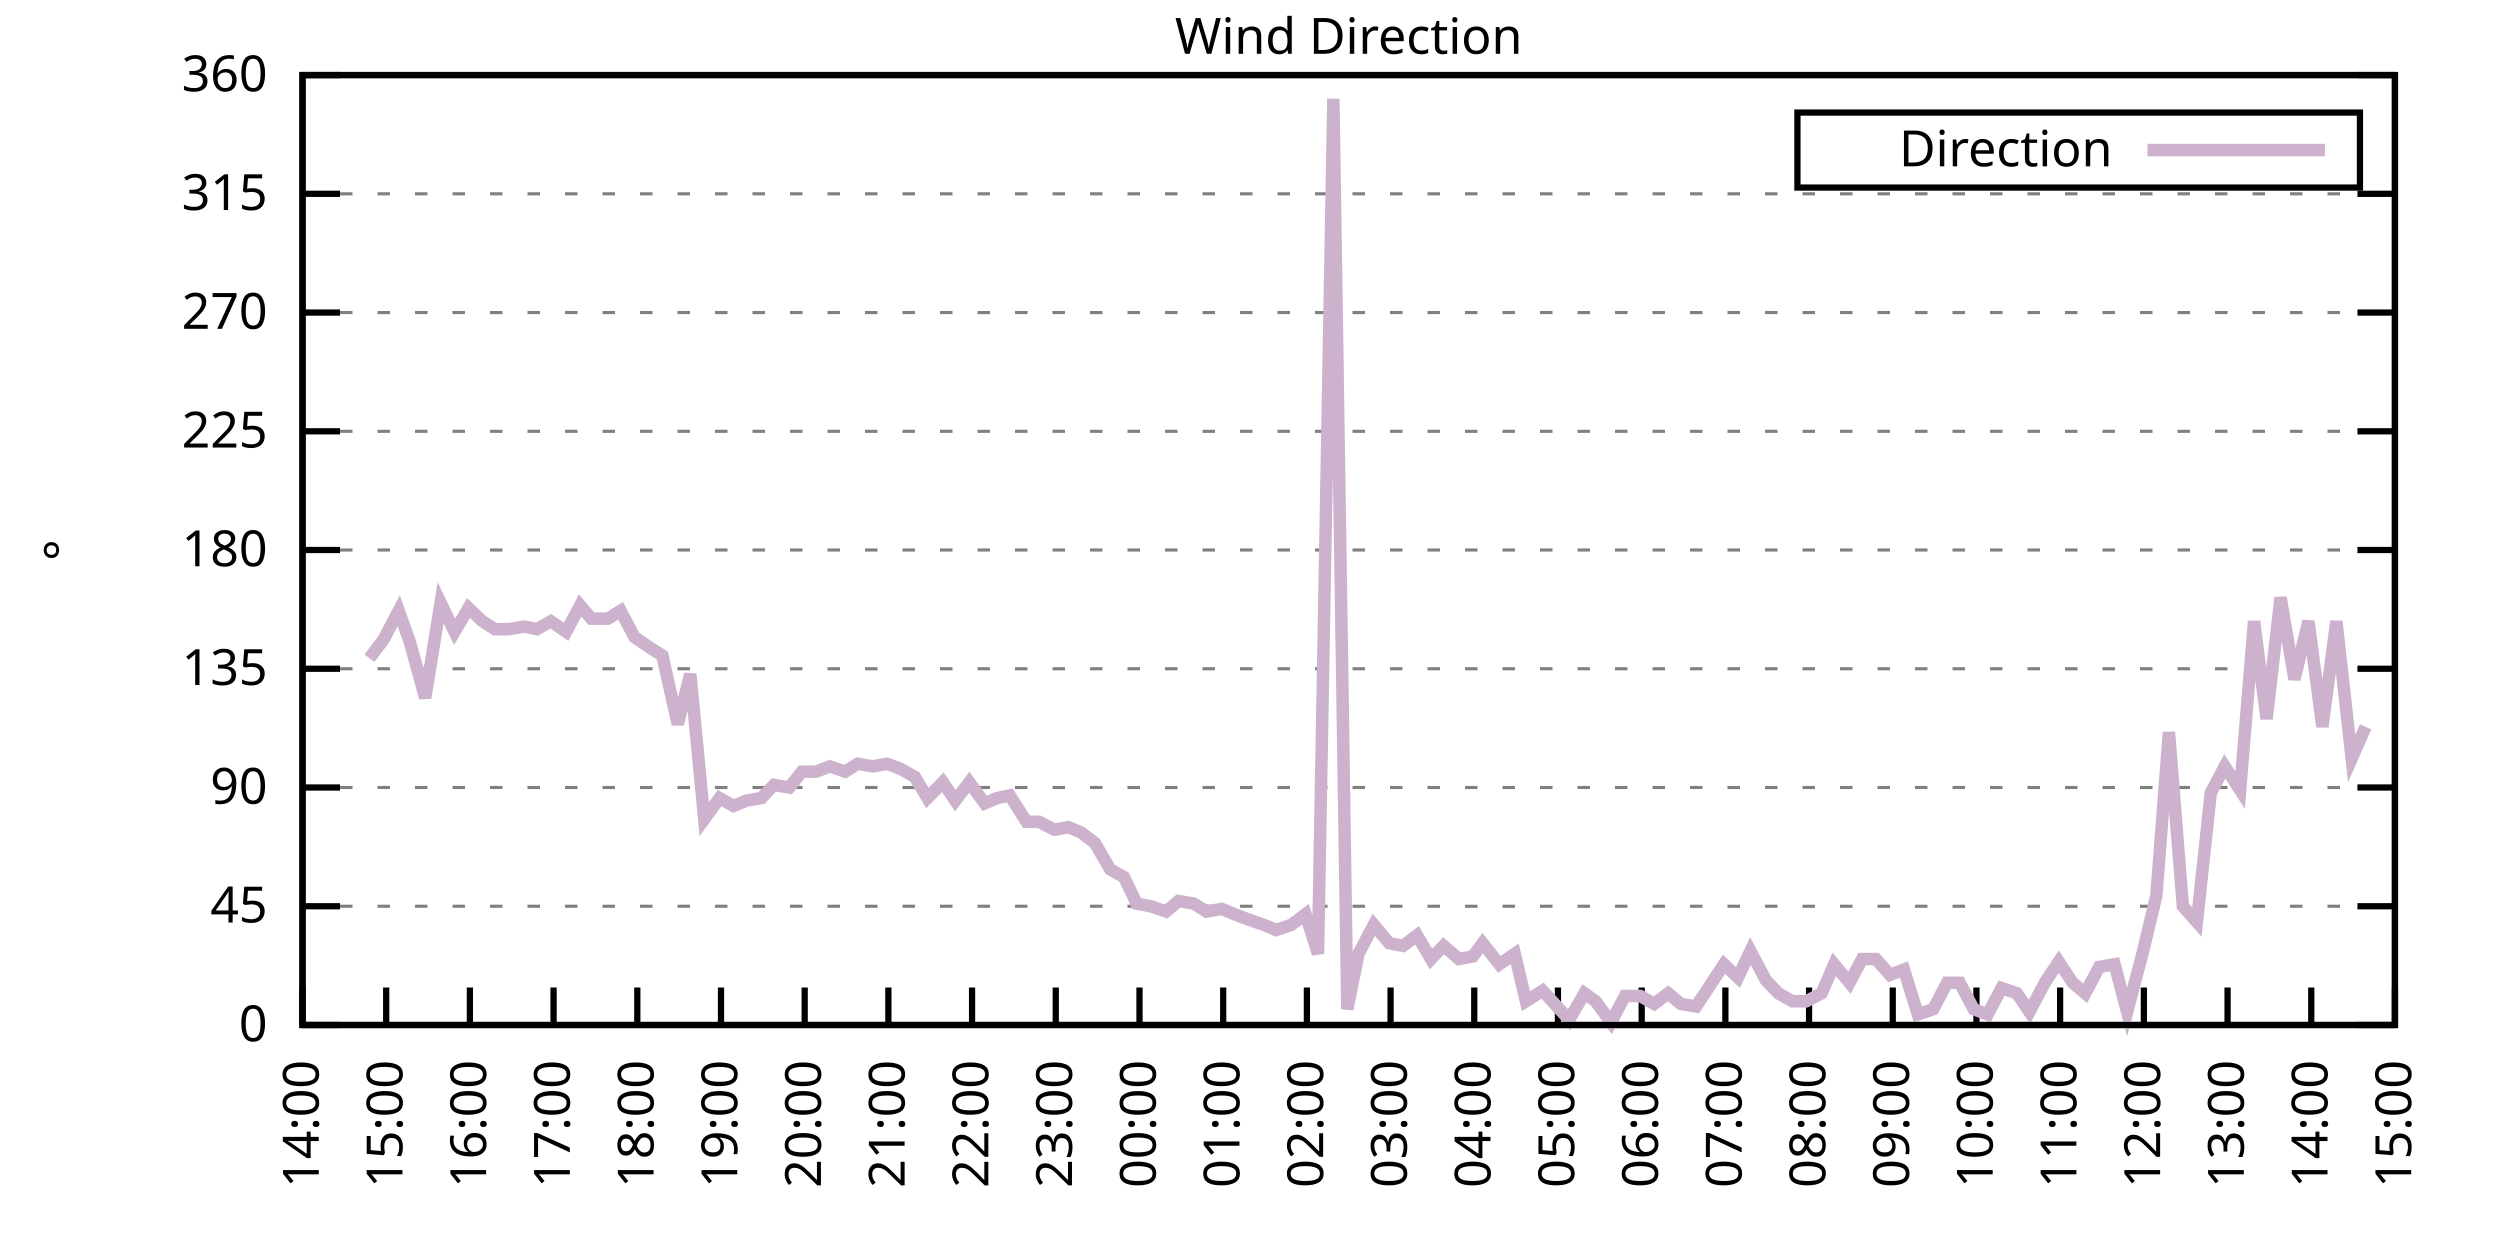
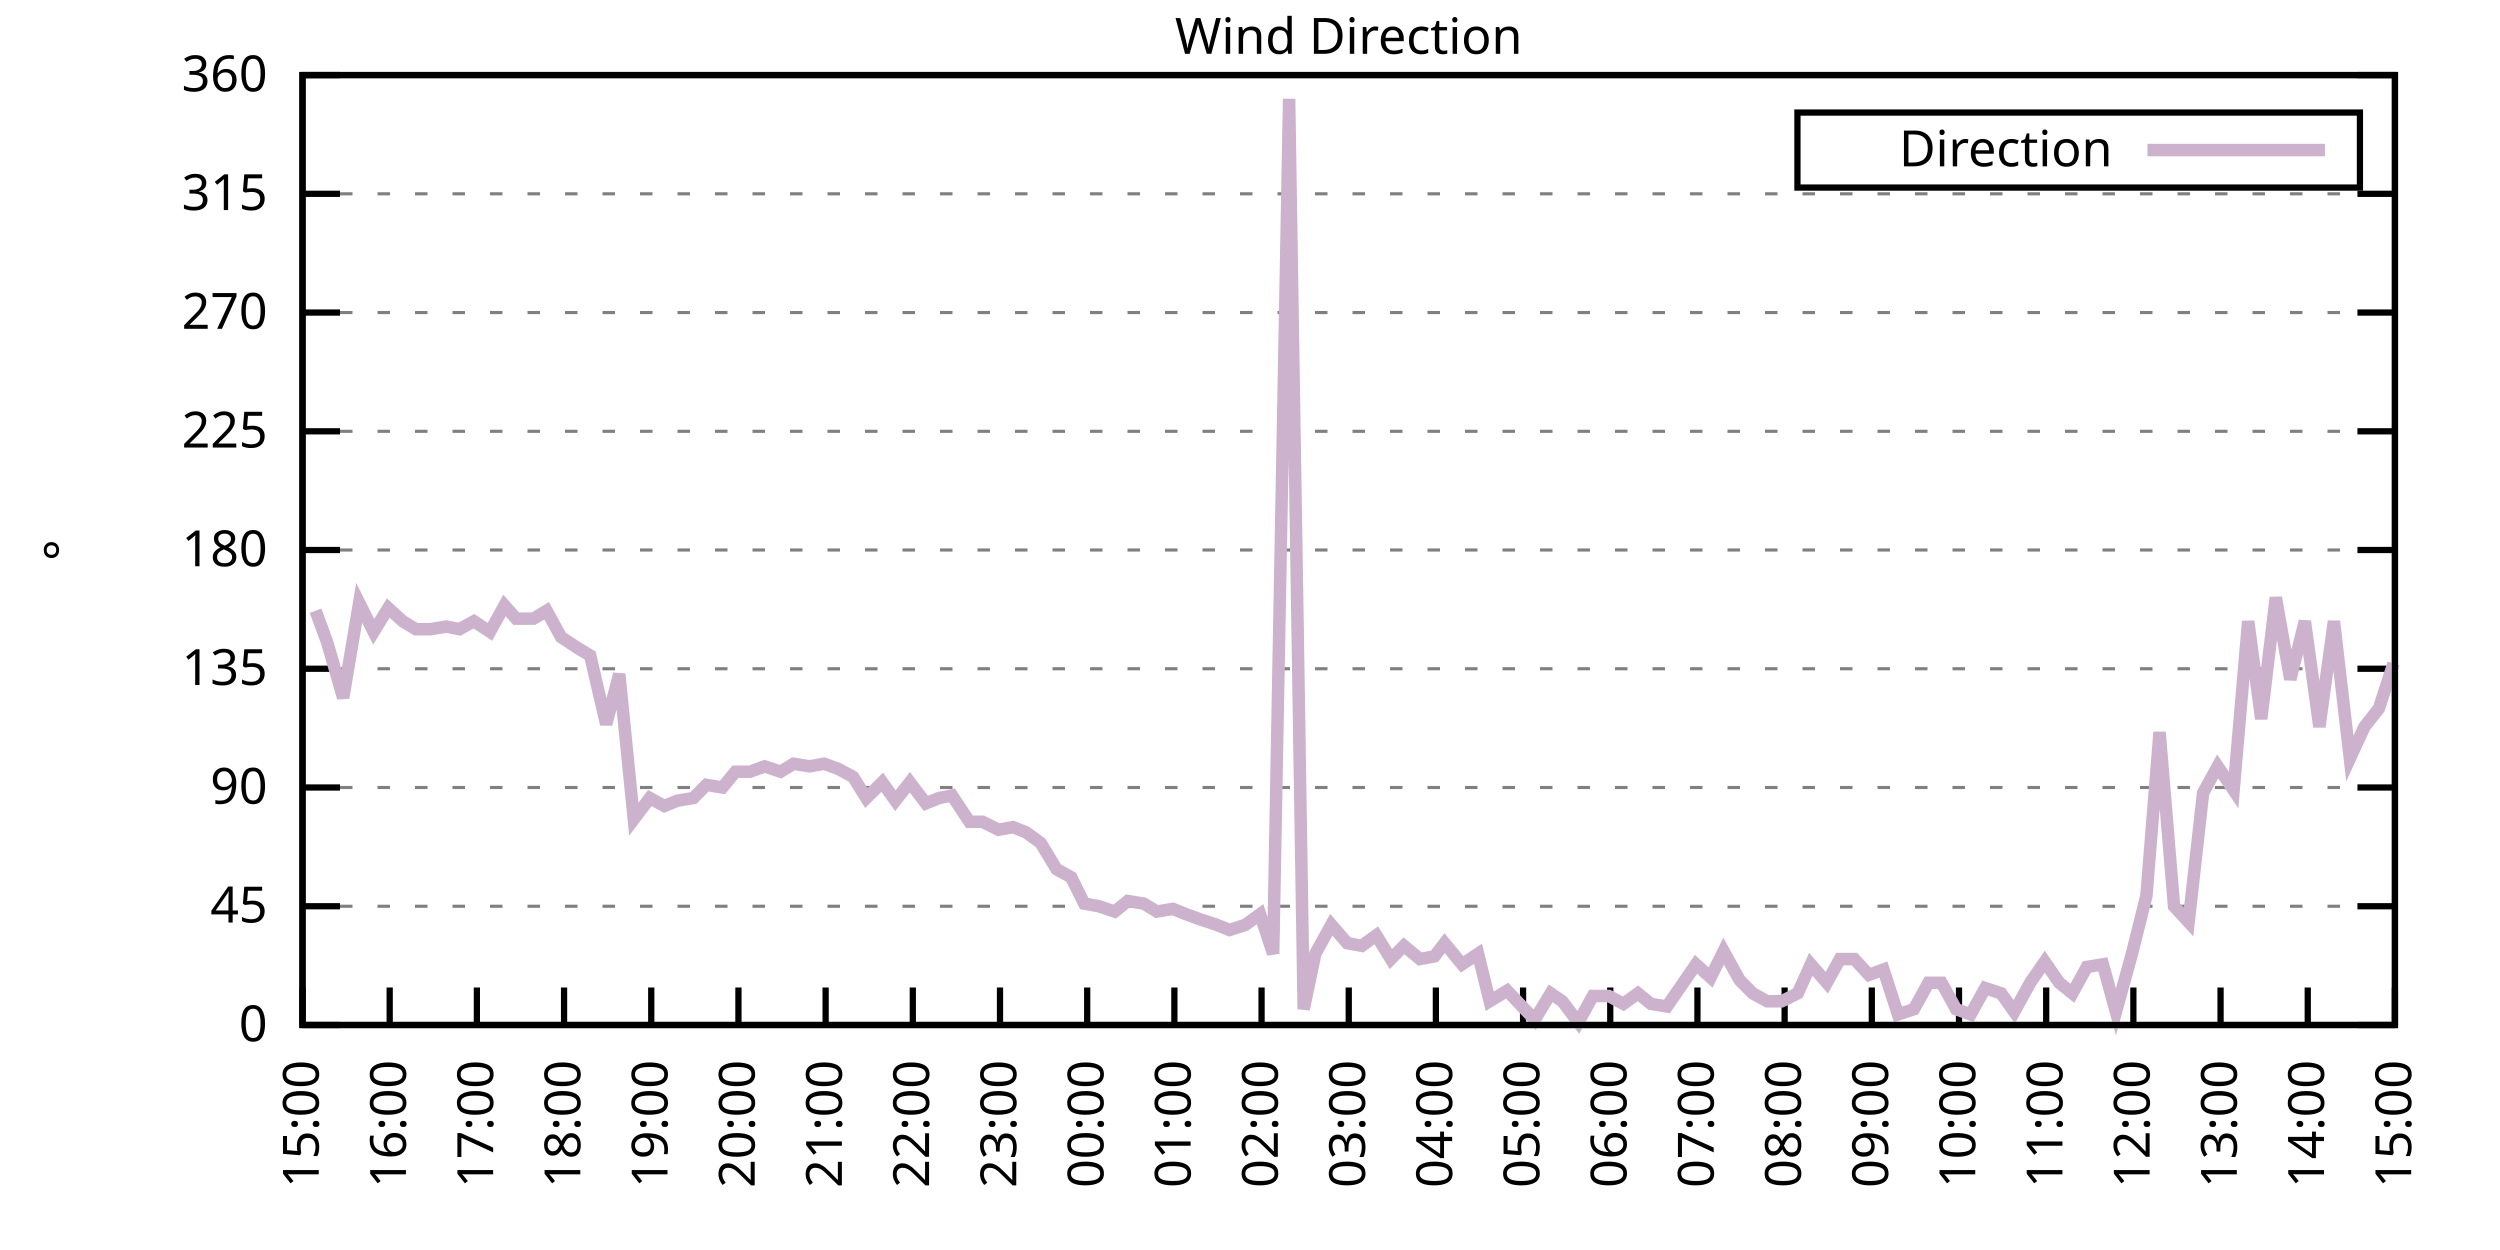
<svg xmlns="http://www.w3.org/2000/svg" xmlns:xlink="http://www.w3.org/1999/xlink" width="400" height="200" viewBox="0 0 400 200">
  <g id="gnuplot_canvas">
    <rect x="0" y="0" width="400" height="200" fill="none" />
    <defs>
      <circle id="gpDot" r="0.5" stroke-width="0.5" stroke="currentColor" />
      <path id="gpPt0" stroke-width="0.333" stroke="currentColor" d="M-1,0 h2 M0,-1 v2" />
      <path id="gpPt1" stroke-width="0.333" stroke="currentColor" d="M-1,-1 L1,1 M1,-1 L-1,1" />
      <path id="gpPt2" stroke-width="0.333" stroke="currentColor" d="M-1,0 L1,0 M0,-1 L0,1 M-1,-1 L1,1 M-1,1 L1,-1" />
      <rect id="gpPt3" stroke-width="0.333" stroke="currentColor" x="-1" y="-1" width="2" height="2" />
      <rect id="gpPt4" stroke-width="0.333" stroke="currentColor" fill="currentColor" x="-1" y="-1" width="2" height="2" />
      <circle id="gpPt5" stroke-width="0.333" stroke="currentColor" cx="0" cy="0" r="1" />
      <use xlink:href="#gpPt5" id="gpPt6" fill="currentColor" stroke="none" />
      <path id="gpPt7" stroke-width="0.333" stroke="currentColor" d="M0,-1.33 L-1.33,0.67 L1.33,0.67 z" />
      <use xlink:href="#gpPt7" id="gpPt8" fill="currentColor" stroke="none" />
      <use xlink:href="#gpPt7" id="gpPt9" stroke="currentColor" transform="rotate(180)" />
      <use xlink:href="#gpPt9" id="gpPt10" fill="currentColor" stroke="none" />
      <use xlink:href="#gpPt3" id="gpPt11" stroke="currentColor" transform="rotate(45)" />
      <use xlink:href="#gpPt11" id="gpPt12" fill="currentColor" stroke="none" />
      <path id="gpPt13" stroke-width="0.333" stroke="currentColor" d="M0,1.330 L1.265,0.411 L0.782,-1.067 L-0.782,-1.076 L-1.265,0.411 z" />
      <use xlink:href="#gpPt13" id="gpPt14" fill="currentColor" stroke="none" />
      <filter id="textbox" filterUnits="objectBoundingBox" x="0" y="0" height="1" width="1">
        <feFlood flood-color="white" flood-opacity="1" result="bgnd" />
        <feComposite in="SourceGraphic" in2="bgnd" operator="atop" />
      </filter>
      <filter id="greybox" filterUnits="objectBoundingBox" x="0" y="0" height="1" width="1">
        <feFlood flood-color="lightgrey" flood-opacity="1" result="grey" />
        <feComposite in="SourceGraphic" in2="grey" operator="atop" />
      </filter>
    </defs>
    <g fill="none" color="white" stroke="currentColor" stroke-width="1.00" stroke-linecap="butt" stroke-linejoin="miter">
</g>
    <g fill="none" color="black" stroke="currentColor" stroke-width="1.00" stroke-linecap="butt" stroke-linejoin="miter">
      <g stroke="none" shape-rendering="crispEdges">
        <polygon fill="rgb(255, 255, 255)" points="48.40,164.00 383.18,164.00 383.18,12.02 48.40,12.02 " />
      </g>
    </g>
    <g fill="none" color="black" stroke="currentColor" stroke-width="1.00" stroke-linecap="butt" stroke-linejoin="miter">
</g>
    <g fill="none" color="black" stroke="black" stroke-width="0.50" stroke-linecap="butt" stroke-linejoin="miter">
</g>
    <g fill="none" color="gray" stroke="currentColor" stroke-width="0.50" stroke-linecap="butt" stroke-linejoin="miter">
      <path stroke="gray" stroke-dasharray="2,4" class="gridline" d="M48.40,164.00 L383.19,164.00  " />
    </g>
    <g fill="none" color="gray" stroke="gray" stroke-width="1.00" stroke-linecap="butt" stroke-linejoin="miter">
</g>
    <g fill="none" color="black" stroke="currentColor" stroke-width="1.00" stroke-linecap="butt" stroke-linejoin="miter">
      <path stroke="black" d="M48.40,164.00 L54.40,164.00 M383.19,164.00 L377.19,164.00  " />
      <g transform="translate(42.80,166.60)" stroke="none" fill="black" font-family="Sans" font-size="8.00" text-anchor="end">
        <text>
          <tspan font-family="Sans"> 0</tspan>
        </text>
      </g>
    </g>
    <g fill="none" color="black" stroke="currentColor" stroke-width="1.00" stroke-linecap="butt" stroke-linejoin="miter">
</g>
    <g fill="none" color="black" stroke="black" stroke-width="0.50" stroke-linecap="butt" stroke-linejoin="miter">
</g>
    <g fill="none" color="gray" stroke="currentColor" stroke-width="0.50" stroke-linecap="butt" stroke-linejoin="miter">
      <path stroke="gray" stroke-dasharray="2,4" class="gridline" d="M48.40,145.00 L383.19,145.00  " />
    </g>
    <g fill="none" color="gray" stroke="gray" stroke-width="1.00" stroke-linecap="butt" stroke-linejoin="miter">
</g>
    <g fill="none" color="black" stroke="currentColor" stroke-width="1.00" stroke-linecap="butt" stroke-linejoin="miter">
      <path stroke="black" d="M48.40,145.00 L54.40,145.00 M383.19,145.00 L377.19,145.00  " />
      <g transform="translate(42.80,147.60)" stroke="none" fill="black" font-family="Sans" font-size="8.00" text-anchor="end">
        <text>
          <tspan font-family="Sans"> 45</tspan>
        </text>
      </g>
    </g>
    <g fill="none" color="black" stroke="currentColor" stroke-width="1.00" stroke-linecap="butt" stroke-linejoin="miter">
</g>
    <g fill="none" color="black" stroke="black" stroke-width="0.50" stroke-linecap="butt" stroke-linejoin="miter">
</g>
    <g fill="none" color="gray" stroke="currentColor" stroke-width="0.50" stroke-linecap="butt" stroke-linejoin="miter">
      <path stroke="gray" stroke-dasharray="2,4" class="gridline" d="M48.40,126.00 L383.19,126.00  " />
    </g>
    <g fill="none" color="gray" stroke="gray" stroke-width="1.00" stroke-linecap="butt" stroke-linejoin="miter">
</g>
    <g fill="none" color="black" stroke="currentColor" stroke-width="1.00" stroke-linecap="butt" stroke-linejoin="miter">
      <path stroke="black" d="M48.40,126.00 L54.40,126.00 M383.19,126.00 L377.19,126.00  " />
      <g transform="translate(42.80,128.60)" stroke="none" fill="black" font-family="Sans" font-size="8.00" text-anchor="end">
        <text>
          <tspan font-family="Sans"> 90</tspan>
        </text>
      </g>
    </g>
    <g fill="none" color="black" stroke="currentColor" stroke-width="1.00" stroke-linecap="butt" stroke-linejoin="miter">
</g>
    <g fill="none" color="black" stroke="black" stroke-width="0.50" stroke-linecap="butt" stroke-linejoin="miter">
</g>
    <g fill="none" color="gray" stroke="currentColor" stroke-width="0.50" stroke-linecap="butt" stroke-linejoin="miter">
      <path stroke="gray" stroke-dasharray="2,4" class="gridline" d="M48.40,107.00 L383.19,107.00  " />
    </g>
    <g fill="none" color="gray" stroke="gray" stroke-width="1.00" stroke-linecap="butt" stroke-linejoin="miter">
</g>
    <g fill="none" color="black" stroke="currentColor" stroke-width="1.00" stroke-linecap="butt" stroke-linejoin="miter">
      <path stroke="black" d="M48.40,107.00 L54.40,107.00 M383.19,107.00 L377.19,107.00  " />
      <g transform="translate(42.80,109.60)" stroke="none" fill="black" font-family="Sans" font-size="8.00" text-anchor="end">
        <text>
          <tspan font-family="Sans"> 135</tspan>
        </text>
      </g>
    </g>
    <g fill="none" color="black" stroke="currentColor" stroke-width="1.00" stroke-linecap="butt" stroke-linejoin="miter">
</g>
    <g fill="none" color="black" stroke="black" stroke-width="0.50" stroke-linecap="butt" stroke-linejoin="miter">
</g>
    <g fill="none" color="gray" stroke="currentColor" stroke-width="0.50" stroke-linecap="butt" stroke-linejoin="miter">
      <path stroke="gray" stroke-dasharray="2,4" class="gridline" d="M48.40,88.00 L383.19,88.00  " />
    </g>
    <g fill="none" color="gray" stroke="gray" stroke-width="1.00" stroke-linecap="butt" stroke-linejoin="miter">
</g>
    <g fill="none" color="black" stroke="currentColor" stroke-width="1.00" stroke-linecap="butt" stroke-linejoin="miter">
      <path stroke="black" d="M48.40,88.00 L54.40,88.00 M383.19,88.00 L377.19,88.00  " />
      <g transform="translate(42.80,90.60)" stroke="none" fill="black" font-family="Sans" font-size="8.00" text-anchor="end">
        <text>
          <tspan font-family="Sans"> 180</tspan>
        </text>
      </g>
    </g>
    <g fill="none" color="black" stroke="currentColor" stroke-width="1.00" stroke-linecap="butt" stroke-linejoin="miter">
</g>
    <g fill="none" color="black" stroke="black" stroke-width="0.50" stroke-linecap="butt" stroke-linejoin="miter">
</g>
    <g fill="none" color="gray" stroke="currentColor" stroke-width="0.50" stroke-linecap="butt" stroke-linejoin="miter">
      <path stroke="gray" stroke-dasharray="2,4" class="gridline" d="M48.40,69.01 L383.19,69.01  " />
    </g>
    <g fill="none" color="gray" stroke="gray" stroke-width="1.00" stroke-linecap="butt" stroke-linejoin="miter">
</g>
    <g fill="none" color="black" stroke="currentColor" stroke-width="1.00" stroke-linecap="butt" stroke-linejoin="miter">
      <path stroke="black" d="M48.40,69.01 L54.40,69.01 M383.19,69.01 L377.19,69.01  " />
      <g transform="translate(42.80,71.61)" stroke="none" fill="black" font-family="Sans" font-size="8.00" text-anchor="end">
        <text>
          <tspan font-family="Sans"> 225</tspan>
        </text>
      </g>
    </g>
    <g fill="none" color="black" stroke="currentColor" stroke-width="1.00" stroke-linecap="butt" stroke-linejoin="miter">
</g>
    <g fill="none" color="black" stroke="black" stroke-width="0.50" stroke-linecap="butt" stroke-linejoin="miter">
</g>
    <g fill="none" color="gray" stroke="currentColor" stroke-width="0.50" stroke-linecap="butt" stroke-linejoin="miter">
      <path stroke="gray" stroke-dasharray="2,4" class="gridline" d="M48.40,50.01 L383.19,50.01  " />
    </g>
    <g fill="none" color="gray" stroke="gray" stroke-width="1.00" stroke-linecap="butt" stroke-linejoin="miter">
</g>
    <g fill="none" color="black" stroke="currentColor" stroke-width="1.00" stroke-linecap="butt" stroke-linejoin="miter">
      <path stroke="black" d="M48.40,50.01 L54.40,50.01 M383.19,50.01 L377.19,50.01  " />
      <g transform="translate(42.80,52.61)" stroke="none" fill="black" font-family="Sans" font-size="8.00" text-anchor="end">
        <text>
          <tspan font-family="Sans"> 270</tspan>
        </text>
      </g>
    </g>
    <g fill="none" color="black" stroke="currentColor" stroke-width="1.00" stroke-linecap="butt" stroke-linejoin="miter">
</g>
    <g fill="none" color="black" stroke="black" stroke-width="0.50" stroke-linecap="butt" stroke-linejoin="miter">
</g>
    <g fill="none" color="gray" stroke="currentColor" stroke-width="0.50" stroke-linecap="butt" stroke-linejoin="miter">
      <path stroke="gray" stroke-dasharray="2,4" class="gridline" d="M48.40,31.01 L383.19,31.01  " />
    </g>
    <g fill="none" color="gray" stroke="gray" stroke-width="1.00" stroke-linecap="butt" stroke-linejoin="miter">
</g>
    <g fill="none" color="black" stroke="currentColor" stroke-width="1.00" stroke-linecap="butt" stroke-linejoin="miter">
      <path stroke="black" d="M48.40,31.01 L54.40,31.01 M383.19,31.01 L377.19,31.01  " />
      <g transform="translate(42.80,33.61)" stroke="none" fill="black" font-family="Sans" font-size="8.00" text-anchor="end">
        <text>
          <tspan font-family="Sans"> 315</tspan>
        </text>
      </g>
    </g>
    <g fill="none" color="black" stroke="currentColor" stroke-width="1.00" stroke-linecap="butt" stroke-linejoin="miter">
</g>
    <g fill="none" color="black" stroke="black" stroke-width="0.50" stroke-linecap="butt" stroke-linejoin="miter">
</g>
    <g fill="none" color="gray" stroke="currentColor" stroke-width="0.50" stroke-linecap="butt" stroke-linejoin="miter">
      <path stroke="gray" stroke-dasharray="2,4" class="gridline" d="M48.40,12.01 L383.19,12.01  " />
    </g>
    <g fill="none" color="gray" stroke="gray" stroke-width="1.00" stroke-linecap="butt" stroke-linejoin="miter">
</g>
    <g fill="none" color="black" stroke="currentColor" stroke-width="1.00" stroke-linecap="butt" stroke-linejoin="miter">
      <path stroke="black" d="M48.40,12.01 L54.40,12.01 M383.19,12.01 L377.19,12.01  " />
      <g transform="translate(42.80,14.61)" stroke="none" fill="black" font-family="Sans" font-size="8.00" text-anchor="end">
        <text>
          <tspan font-family="Sans"> 360</tspan>
        </text>
      </g>
    </g>
    <g fill="none" color="black" stroke="currentColor" stroke-width="1.00" stroke-linecap="butt" stroke-linejoin="miter">
      <path stroke="black" d="M48.40,164.00 L48.40,158.00  " />
      <g transform="translate(51.00,169.60) rotate(270.00)" stroke="none" fill="black" font-family="Sans" font-size="8.00" text-anchor="end">
        <text>
-           <tspan font-family="Sans">14:00</tspan>
-         </text>
-       </g>
-     </g>
-     <g fill="none" color="black" stroke="currentColor" stroke-width="1.00" stroke-linecap="butt" stroke-linejoin="miter">
-       <path stroke="black" d="M61.79,164.00 L61.79,158.00  " />
-       <g transform="translate(64.39,169.60) rotate(270.00)" stroke="none" fill="black" font-family="Sans" font-size="8.00" text-anchor="end">
-         <text>
          <tspan font-family="Sans">15:00</tspan>
        </text>
      </g>
    </g>
    <g fill="none" color="black" stroke="currentColor" stroke-width="1.00" stroke-linecap="butt" stroke-linejoin="miter">
-       <path stroke="black" d="M75.18,164.00 L75.18,158.00  " />
-       <g transform="translate(77.78,169.60) rotate(270.00)" stroke="none" fill="black" font-family="Sans" font-size="8.00" text-anchor="end">
+       <path stroke="black" d="M62.35,164.00 L62.35,158.00  " />
+       <g transform="translate(64.95,169.60) rotate(270.00)" stroke="none" fill="black" font-family="Sans" font-size="8.00" text-anchor="end">
        <text>
          <tspan font-family="Sans">16:00</tspan>
        </text>
      </g>
    </g>
    <g fill="none" color="black" stroke="currentColor" stroke-width="1.00" stroke-linecap="butt" stroke-linejoin="miter">
-       <path stroke="black" d="M88.57,164.00 L88.57,158.00  " />
-       <g transform="translate(91.17,169.60) rotate(270.00)" stroke="none" fill="black" font-family="Sans" font-size="8.00" text-anchor="end">
+       <path stroke="black" d="M76.30,164.00 L76.30,158.00  " />
+       <g transform="translate(78.90,169.60) rotate(270.00)" stroke="none" fill="black" font-family="Sans" font-size="8.00" text-anchor="end">
        <text>
          <tspan font-family="Sans">17:00</tspan>
        </text>
      </g>
    </g>
    <g fill="none" color="black" stroke="currentColor" stroke-width="1.00" stroke-linecap="butt" stroke-linejoin="miter">
-       <path stroke="black" d="M101.97,164.00 L101.97,158.00  " />
-       <g transform="translate(104.57,169.60) rotate(270.00)" stroke="none" fill="black" font-family="Sans" font-size="8.00" text-anchor="end">
+       <path stroke="black" d="M90.25,164.00 L90.25,158.00  " />
+       <g transform="translate(92.85,169.60) rotate(270.00)" stroke="none" fill="black" font-family="Sans" font-size="8.00" text-anchor="end">
        <text>
          <tspan font-family="Sans">18:00</tspan>
        </text>
      </g>
    </g>
    <g fill="none" color="black" stroke="currentColor" stroke-width="1.00" stroke-linecap="butt" stroke-linejoin="miter">
-       <path stroke="black" d="M115.36,164.00 L115.36,158.00  " />
-       <g transform="translate(117.96,169.60) rotate(270.00)" stroke="none" fill="black" font-family="Sans" font-size="8.00" text-anchor="end">
+       <path stroke="black" d="M104.20,164.00 L104.20,158.00  " />
+       <g transform="translate(106.80,169.60) rotate(270.00)" stroke="none" fill="black" font-family="Sans" font-size="8.00" text-anchor="end">
        <text>
          <tspan font-family="Sans">19:00</tspan>
        </text>
      </g>
    </g>
    <g fill="none" color="black" stroke="currentColor" stroke-width="1.00" stroke-linecap="butt" stroke-linejoin="miter">
-       <path stroke="black" d="M128.75,164.00 L128.75,158.00  " />
-       <g transform="translate(131.35,169.60) rotate(270.00)" stroke="none" fill="black" font-family="Sans" font-size="8.00" text-anchor="end">
+       <path stroke="black" d="M118.15,164.00 L118.15,158.00  " />
+       <g transform="translate(120.75,169.60) rotate(270.00)" stroke="none" fill="black" font-family="Sans" font-size="8.00" text-anchor="end">
        <text>
          <tspan font-family="Sans">20:00</tspan>
        </text>
      </g>
    </g>
    <g fill="none" color="black" stroke="currentColor" stroke-width="1.00" stroke-linecap="butt" stroke-linejoin="miter">
-       <path stroke="black" d="M142.14,164.00 L142.14,158.00  " />
-       <g transform="translate(144.74,169.60) rotate(270.00)" stroke="none" fill="black" font-family="Sans" font-size="8.00" text-anchor="end">
+       <path stroke="black" d="M132.10,164.00 L132.10,158.00  " />
+       <g transform="translate(134.70,169.60) rotate(270.00)" stroke="none" fill="black" font-family="Sans" font-size="8.00" text-anchor="end">
        <text>
          <tspan font-family="Sans">21:00</tspan>
        </text>
      </g>
    </g>
    <g fill="none" color="black" stroke="currentColor" stroke-width="1.00" stroke-linecap="butt" stroke-linejoin="miter">
-       <path stroke="black" d="M155.53,164.00 L155.53,158.00  " />
-       <g transform="translate(158.13,169.60) rotate(270.00)" stroke="none" fill="black" font-family="Sans" font-size="8.00" text-anchor="end">
+       <path stroke="black" d="M146.05,164.00 L146.05,158.00  " />
+       <g transform="translate(148.65,169.60) rotate(270.00)" stroke="none" fill="black" font-family="Sans" font-size="8.00" text-anchor="end">
        <text>
          <tspan font-family="Sans">22:00</tspan>
        </text>
      </g>
    </g>
    <g fill="none" color="black" stroke="currentColor" stroke-width="1.00" stroke-linecap="butt" stroke-linejoin="miter">
-       <path stroke="black" d="M168.92,164.00 L168.92,158.00  " />
-       <g transform="translate(171.52,169.60) rotate(270.00)" stroke="none" fill="black" font-family="Sans" font-size="8.00" text-anchor="end">
+       <path stroke="black" d="M160.00,164.00 L160.00,158.00  " />
+       <g transform="translate(162.60,169.60) rotate(270.00)" stroke="none" fill="black" font-family="Sans" font-size="8.00" text-anchor="end">
        <text>
          <tspan font-family="Sans">23:00</tspan>
        </text>
      </g>
    </g>
    <g fill="none" color="black" stroke="currentColor" stroke-width="1.00" stroke-linecap="butt" stroke-linejoin="miter">
-       <path stroke="black" d="M182.32,164.00 L182.32,158.00  " />
-       <g transform="translate(184.92,169.60) rotate(270.00)" stroke="none" fill="black" font-family="Sans" font-size="8.00" text-anchor="end">
+       <path stroke="black" d="M173.95,164.00 L173.95,158.00  " />
+       <g transform="translate(176.55,169.60) rotate(270.00)" stroke="none" fill="black" font-family="Sans" font-size="8.00" text-anchor="end">
        <text>
          <tspan font-family="Sans">00:00</tspan>
        </text>
      </g>
    </g>
    <g fill="none" color="black" stroke="currentColor" stroke-width="1.00" stroke-linecap="butt" stroke-linejoin="miter">
-       <path stroke="black" d="M195.71,164.00 L195.71,158.00  " />
-       <g transform="translate(198.31,169.60) rotate(270.00)" stroke="none" fill="black" font-family="Sans" font-size="8.00" text-anchor="end">
+       <path stroke="black" d="M187.90,164.00 L187.90,158.00  " />
+       <g transform="translate(190.50,169.60) rotate(270.00)" stroke="none" fill="black" font-family="Sans" font-size="8.00" text-anchor="end">
        <text>
          <tspan font-family="Sans">01:00</tspan>
        </text>
      </g>
    </g>
    <g fill="none" color="black" stroke="currentColor" stroke-width="1.00" stroke-linecap="butt" stroke-linejoin="miter">
-       <path stroke="black" d="M209.10,164.00 L209.10,158.00  " />
-       <g transform="translate(211.70,169.60) rotate(270.00)" stroke="none" fill="black" font-family="Sans" font-size="8.00" text-anchor="end">
+       <path stroke="black" d="M201.85,164.00 L201.85,158.00  " />
+       <g transform="translate(204.45,169.60) rotate(270.00)" stroke="none" fill="black" font-family="Sans" font-size="8.00" text-anchor="end">
        <text>
          <tspan font-family="Sans">02:00</tspan>
        </text>
      </g>
    </g>
    <g fill="none" color="black" stroke="currentColor" stroke-width="1.00" stroke-linecap="butt" stroke-linejoin="miter">
-       <path stroke="black" d="M222.49,164.00 L222.49,158.00  " />
-       <g transform="translate(225.09,169.60) rotate(270.00)" stroke="none" fill="black" font-family="Sans" font-size="8.00" text-anchor="end">
+       <path stroke="black" d="M215.80,164.00 L215.80,158.00  " />
+       <g transform="translate(218.40,169.60) rotate(270.00)" stroke="none" fill="black" font-family="Sans" font-size="8.00" text-anchor="end">
        <text>
          <tspan font-family="Sans">03:00</tspan>
        </text>
      </g>
    </g>
    <g fill="none" color="black" stroke="currentColor" stroke-width="1.00" stroke-linecap="butt" stroke-linejoin="miter">
-       <path stroke="black" d="M235.88,164.00 L235.88,158.00  " />
-       <g transform="translate(238.48,169.60) rotate(270.00)" stroke="none" fill="black" font-family="Sans" font-size="8.00" text-anchor="end">
+       <path stroke="black" d="M229.74,164.00 L229.74,158.00  " />
+       <g transform="translate(232.34,169.60) rotate(270.00)" stroke="none" fill="black" font-family="Sans" font-size="8.00" text-anchor="end">
        <text>
          <tspan font-family="Sans">04:00</tspan>
        </text>
      </g>
    </g>
    <g fill="none" color="black" stroke="currentColor" stroke-width="1.00" stroke-linecap="butt" stroke-linejoin="miter">
-       <path stroke="black" d="M249.27,164.00 L249.27,158.00  " />
-       <g transform="translate(251.87,169.60) rotate(270.00)" stroke="none" fill="black" font-family="Sans" font-size="8.00" text-anchor="end">
+       <path stroke="black" d="M243.69,164.00 L243.69,158.00  " />
+       <g transform="translate(246.29,169.60) rotate(270.00)" stroke="none" fill="black" font-family="Sans" font-size="8.00" text-anchor="end">
        <text>
          <tspan font-family="Sans">05:00</tspan>
        </text>
      </g>
    </g>
    <g fill="none" color="black" stroke="currentColor" stroke-width="1.00" stroke-linecap="butt" stroke-linejoin="miter">
-       <path stroke="black" d="M262.67,164.00 L262.67,158.00  " />
-       <g transform="translate(265.27,169.60) rotate(270.00)" stroke="none" fill="black" font-family="Sans" font-size="8.00" text-anchor="end">
+       <path stroke="black" d="M257.64,164.00 L257.64,158.00  " />
+       <g transform="translate(260.24,169.60) rotate(270.00)" stroke="none" fill="black" font-family="Sans" font-size="8.00" text-anchor="end">
        <text>
          <tspan font-family="Sans">06:00</tspan>
        </text>
      </g>
    </g>
    <g fill="none" color="black" stroke="currentColor" stroke-width="1.00" stroke-linecap="butt" stroke-linejoin="miter">
-       <path stroke="black" d="M276.06,164.00 L276.06,158.00  " />
-       <g transform="translate(278.66,169.60) rotate(270.00)" stroke="none" fill="black" font-family="Sans" font-size="8.00" text-anchor="end">
+       <path stroke="black" d="M271.59,164.00 L271.59,158.00  " />
+       <g transform="translate(274.19,169.60) rotate(270.00)" stroke="none" fill="black" font-family="Sans" font-size="8.00" text-anchor="end">
        <text>
          <tspan font-family="Sans">07:00</tspan>
        </text>
      </g>
    </g>
    <g fill="none" color="black" stroke="currentColor" stroke-width="1.00" stroke-linecap="butt" stroke-linejoin="miter">
-       <path stroke="black" d="M289.45,164.00 L289.45,158.00  " />
-       <g transform="translate(292.05,169.60) rotate(270.00)" stroke="none" fill="black" font-family="Sans" font-size="8.00" text-anchor="end">
+       <path stroke="black" d="M285.54,164.00 L285.54,158.00  " />
+       <g transform="translate(288.14,169.60) rotate(270.00)" stroke="none" fill="black" font-family="Sans" font-size="8.00" text-anchor="end">
        <text>
          <tspan font-family="Sans">08:00</tspan>
        </text>
      </g>
    </g>
    <g fill="none" color="black" stroke="currentColor" stroke-width="1.00" stroke-linecap="butt" stroke-linejoin="miter">
-       <path stroke="black" d="M302.84,164.00 L302.84,158.00  " />
-       <g transform="translate(305.44,169.60) rotate(270.00)" stroke="none" fill="black" font-family="Sans" font-size="8.00" text-anchor="end">
+       <path stroke="black" d="M299.49,164.00 L299.49,158.00  " />
+       <g transform="translate(302.09,169.60) rotate(270.00)" stroke="none" fill="black" font-family="Sans" font-size="8.00" text-anchor="end">
        <text>
          <tspan font-family="Sans">09:00</tspan>
        </text>
      </g>
    </g>
    <g fill="none" color="black" stroke="currentColor" stroke-width="1.00" stroke-linecap="butt" stroke-linejoin="miter">
-       <path stroke="black" d="M316.23,164.00 L316.23,158.00  " />
-       <g transform="translate(318.83,169.60) rotate(270.00)" stroke="none" fill="black" font-family="Sans" font-size="8.00" text-anchor="end">
+       <path stroke="black" d="M313.44,164.00 L313.44,158.00  " />
+       <g transform="translate(316.04,169.60) rotate(270.00)" stroke="none" fill="black" font-family="Sans" font-size="8.00" text-anchor="end">
        <text>
          <tspan font-family="Sans">10:00</tspan>
        </text>
      </g>
    </g>
    <g fill="none" color="black" stroke="currentColor" stroke-width="1.00" stroke-linecap="butt" stroke-linejoin="miter">
-       <path stroke="black" d="M329.62,164.00 L329.62,158.00  " />
-       <g transform="translate(332.22,169.60) rotate(270.00)" stroke="none" fill="black" font-family="Sans" font-size="8.00" text-anchor="end">
+       <path stroke="black" d="M327.39,164.00 L327.39,158.00  " />
+       <g transform="translate(329.99,169.60) rotate(270.00)" stroke="none" fill="black" font-family="Sans" font-size="8.00" text-anchor="end">
        <text>
          <tspan font-family="Sans">11:00</tspan>
        </text>
      </g>
    </g>
    <g fill="none" color="black" stroke="currentColor" stroke-width="1.00" stroke-linecap="butt" stroke-linejoin="miter">
-       <path stroke="black" d="M343.02,164.00 L343.02,158.00  " />
-       <g transform="translate(345.62,169.60) rotate(270.00)" stroke="none" fill="black" font-family="Sans" font-size="8.00" text-anchor="end">
+       <path stroke="black" d="M341.34,164.00 L341.34,158.00  " />
+       <g transform="translate(343.94,169.60) rotate(270.00)" stroke="none" fill="black" font-family="Sans" font-size="8.00" text-anchor="end">
        <text>
          <tspan font-family="Sans">12:00</tspan>
        </text>
      </g>
    </g>
    <g fill="none" color="black" stroke="currentColor" stroke-width="1.00" stroke-linecap="butt" stroke-linejoin="miter">
-       <path stroke="black" d="M356.41,164.00 L356.41,158.00  " />
-       <g transform="translate(359.01,169.60) rotate(270.00)" stroke="none" fill="black" font-family="Sans" font-size="8.00" text-anchor="end">
+       <path stroke="black" d="M355.29,164.00 L355.29,158.00  " />
+       <g transform="translate(357.89,169.60) rotate(270.00)" stroke="none" fill="black" font-family="Sans" font-size="8.00" text-anchor="end">
        <text>
          <tspan font-family="Sans">13:00</tspan>
        </text>
      </g>
    </g>
    <g fill="none" color="black" stroke="currentColor" stroke-width="1.00" stroke-linecap="butt" stroke-linejoin="miter">
-       <path stroke="black" d="M369.80,164.00 L369.80,158.00  " />
-       <g transform="translate(372.40,169.60) rotate(270.00)" stroke="none" fill="black" font-family="Sans" font-size="8.00" text-anchor="end">
+       <path stroke="black" d="M369.24,164.00 L369.24,158.00  " />
+       <g transform="translate(371.84,169.60) rotate(270.00)" stroke="none" fill="black" font-family="Sans" font-size="8.00" text-anchor="end">
        <text>
          <tspan font-family="Sans">14:00</tspan>
        </text>
      </g>
    </g>
    <g fill="none" color="black" stroke="currentColor" stroke-width="1.00" stroke-linecap="butt" stroke-linejoin="miter">
      <path stroke="black" d="M383.19,164.00 L383.19,158.00  " />
      <g transform="translate(385.79,169.60) rotate(270.00)" stroke="none" fill="black" font-family="Sans" font-size="8.00" text-anchor="end">
        <text>
          <tspan font-family="Sans">15:00</tspan>
        </text>
      </g>
    </g>
    <g fill="none" color="black" stroke="currentColor" stroke-width="1.00" stroke-linecap="butt" stroke-linejoin="miter">
</g>
    <g fill="none" color="black" stroke="currentColor" stroke-width="1.00" stroke-linecap="butt" stroke-linejoin="miter">
      <path stroke="black" d="M48.40,12.01 L48.40,164.00 L383.19,164.00 L383.19,12.01 L48.40,12.01 Z  " />
    </g>
    <g fill="none" color="black" stroke="currentColor" stroke-width="1.00" stroke-linecap="butt" stroke-linejoin="miter">
</g>
    <g fill="none" color="black" stroke="currentColor" stroke-width="1.00" stroke-linecap="butt" stroke-linejoin="miter">
      <path stroke="black" d="M287.59,30.01 L287.59,18.01 L377.59,18.01 L377.59,30.01 L287.59,30.01 Z  " />
    </g>
    <g id="Wind_direction_plot_1">
      <g fill="none" color="white" stroke="black" stroke-width="2.00" stroke-linecap="butt" stroke-linejoin="miter">
</g>
      <g fill="none" color="black" stroke="currentColor" stroke-width="2.00" stroke-linecap="butt" stroke-linejoin="miter">
        <g transform="translate(337.99,26.61)" stroke="none" fill="black" font-family="Sans" font-size="8.00" text-anchor="end">
          <text>
            <tspan font-family="Sans">Direction</tspan>
          </text>
        </g>
      </g>
      <g fill="none" color="black" stroke="currentColor" stroke-width="2.00" stroke-linecap="butt" stroke-linejoin="miter">
-         <path stroke="rgb(204, 178, 204)" d="M343.59,24.01 L371.99,24.01 M59.11,105.31 L61.35,102.36 L63.80,97.72 L65.59,102.78 L68.04,111.65 L70.50,96.45   L72.73,101.09 L74.96,97.29 L77.19,99.40 L79.20,100.67 L81.43,100.67 L83.89,100.25 L85.90,100.67 L88.13,99.40   L90.58,101.09 L92.82,96.87 L94.60,98.98 L97.28,98.98 L99.29,97.72 L101.52,101.94 L103.98,103.63 L105.98,104.89   L108.44,115.87 L110.45,107.85 L112.68,131.07 L115.13,127.69 L117.37,128.96 L119.38,128.11 L121.83,127.69 L123.84,125.58   L126.29,126.00 L128.30,123.47 L130.54,123.47 L132.77,122.62 L135.22,123.47 L137.23,122.20 L139.69,122.62 L141.92,122.20   L144.15,123.05 L146.38,124.31 L148.39,127.69 L150.85,125.16 L152.85,128.11 L155.09,125.16 L157.54,128.54 L159.55,127.69   L161.56,127.27 L164.24,131.49 L166.25,131.49 L168.70,132.76 L170.93,132.34 L172.94,133.18 L175.17,134.87 L177.63,139.09   L179.86,140.36 L181.87,144.58 L184.10,145.00 L186.56,145.85 L188.57,144.16 L191.02,144.58 L193.03,145.85 L195.48,145.42   L197.49,146.27 L199.73,147.11 L202.18,147.96 L204.19,148.80 L206.64,147.96 L208.88,146.27 L210.88,152.60 L213.34,15.81   L215.57,161.47 L217.36,152.60 L219.81,147.96 L222.27,150.91 L224.50,151.33 L226.73,149.65 L228.96,153.45 L230.97,151.33   L233.43,153.45 L235.66,153.02 L237.22,150.91 L239.90,154.29 L242.36,152.60 L244.14,160.20 L246.82,158.51 L251.06,163.16   L253.51,158.93 L255.30,160.20 L257.76,163.58 L259.99,159.36 L262.44,159.36 L264.67,160.62 L266.91,158.93 L268.92,160.62   L271.37,161.04 L273.60,157.67 L275.83,154.29 L278.07,156.40 L280.07,152.18 L282.53,156.82 L284.54,158.93 L286.77,160.20   L289.00,160.20 L291.46,158.93 L293.47,154.29 L295.92,157.24 L297.93,153.45 L300.16,153.45 L302.39,155.98 L304.63,155.13   L306.86,162.31 L309.31,161.47 L311.54,157.24 L313.55,157.24 L315.79,161.47 L318.02,162.31 L320.25,158.09 L322.70,158.93   L324.71,161.89 L327.17,157.24 L329.40,153.87 L331.63,157.24 L333.64,158.93 L335.87,154.71 L338.33,154.29 L340.34,161.89   L342.79,152.60 L345.02,143.31 L347.03,117.14 L349.26,145.00 L351.50,147.53 L353.73,126.85 L355.96,122.62 L358.42,126.42   L360.65,99.40 L362.66,115.03 L364.89,95.60 L367.12,108.69 L369.35,99.40 L371.58,116.29 L373.82,99.40 L376.27,121.36   L378.50,116.29  " />
+         <path stroke="rgb(204, 178, 204)" d="M343.59,24.01 L371.99,24.01 M50.49,97.72 L52.35,102.78 L54.91,111.65 L57.47,96.45 L59.79,101.09 L62.12,97.29   L64.44,99.40 L66.53,100.67 L68.86,100.67 L71.42,100.25 L73.51,100.67 L75.83,99.40 L78.39,101.09 L80.72,96.87   L82.58,98.98 L85.37,98.98 L87.46,97.72 L89.78,101.94 L92.34,103.63 L94.43,104.89 L96.99,115.87 L99.08,107.85   L101.41,131.07 L103.97,127.69 L106.29,128.96 L108.38,128.11 L110.94,127.69 L113.03,125.58 L115.59,126.00 L117.68,123.47   L120.01,123.47 L122.33,122.62 L124.89,123.47 L126.98,122.20 L129.54,122.62 L131.87,122.20 L134.19,123.05 L136.51,124.31   L138.61,127.69 L141.16,125.16 L143.26,128.11 L145.58,125.16 L148.14,128.54 L150.23,127.69 L152.32,127.27 L155.11,131.49   L157.21,131.49 L159.76,132.76 L162.09,132.34 L164.18,133.18 L166.51,134.87 L169.06,139.09 L171.39,140.36 L173.48,144.58   L175.81,145.00 L178.36,145.85 L180.46,144.16 L183.01,144.58 L185.11,145.85 L187.66,145.42 L189.76,146.27 L192.08,147.11   L194.64,147.96 L196.73,148.80 L199.29,147.96 L201.61,146.27 L203.71,152.60 L206.26,15.81 L208.59,161.47 L210.45,152.60   L213.01,147.96 L215.56,150.91 L217.89,151.33 L220.21,149.65 L222.54,153.45 L224.63,151.33 L227.19,153.45 L229.51,153.02   L231.14,150.91 L233.93,154.29 L236.49,152.60 L238.35,160.20 L241.14,158.51 L245.55,163.16 L248.11,158.93 L249.97,160.20   L252.53,163.58 L254.85,159.36 L257.41,159.36 L259.74,160.62 L262.06,158.93 L264.15,160.62 L266.71,161.04 L269.04,157.67   L271.36,154.29 L273.69,156.40 L275.78,152.18 L278.34,156.82 L280.43,158.93 L282.75,160.20 L285.08,160.20 L287.64,158.93   L289.73,154.29 L292.29,157.24 L294.38,153.45 L296.70,153.45 L299.03,155.98 L301.35,155.13 L303.68,162.31 L306.23,161.47   L308.56,157.24 L310.65,157.24 L312.98,161.47 L315.30,162.31 L317.63,158.09 L320.18,158.93 L322.28,161.89 L324.83,157.24   L327.16,153.87 L329.48,157.24 L331.58,158.93 L333.90,154.71 L336.46,154.29 L338.55,161.89 L341.11,152.60 L343.43,143.31   L345.53,117.14 L347.85,145.00 L350.18,147.53 L352.50,126.85 L354.83,122.62 L357.38,126.42 L359.71,99.40 L361.80,115.03   L364.13,95.60 L366.45,108.69 L368.78,99.40 L371.10,116.29 L373.43,99.40 L375.98,121.36 L378.31,116.29 L380.63,113.34   L382.96,106.16  " />
      </g>
    </g>
    <g fill="none" color="black" stroke="currentColor" stroke-width="2.00" stroke-linecap="butt" stroke-linejoin="miter">
</g>
    <g fill="none" color="black" stroke="black" stroke-width="1.00" stroke-linecap="butt" stroke-linejoin="miter">
</g>
    <g fill="none" color="black" stroke="currentColor" stroke-width="1.00" stroke-linecap="butt" stroke-linejoin="miter">
      <path stroke="black" d="M48.40,12.01 L48.40,164.00 L383.19,164.00 L383.19,12.01 L48.40,12.01 Z  " />
      <g transform="translate(12.80,88.01) rotate(270.00)" stroke="none" fill="black" font-family="Sans" font-size="8.00" text-anchor="middle">
        <text>
          <tspan font-family="Sans">°</tspan>
        </text>
      </g>
    </g>
    <g fill="none" color="black" stroke="currentColor" stroke-width="1.00" stroke-linecap="butt" stroke-linejoin="miter">
</g>
    <g fill="none" color="black" stroke="currentColor" stroke-width="1.00" stroke-linecap="butt" stroke-linejoin="miter">
      <g transform="translate(215.79,8.61)" stroke="none" fill="black" font-family="Sans" font-size="8.00" text-anchor="middle">
        <text>
          <tspan font-family="Sans">Wind Direction</tspan>
        </text>
      </g>
    </g>
    <g fill="none" color="black" stroke="currentColor" stroke-width="1.00" stroke-linecap="butt" stroke-linejoin="miter">
</g>
  </g>
</svg>
